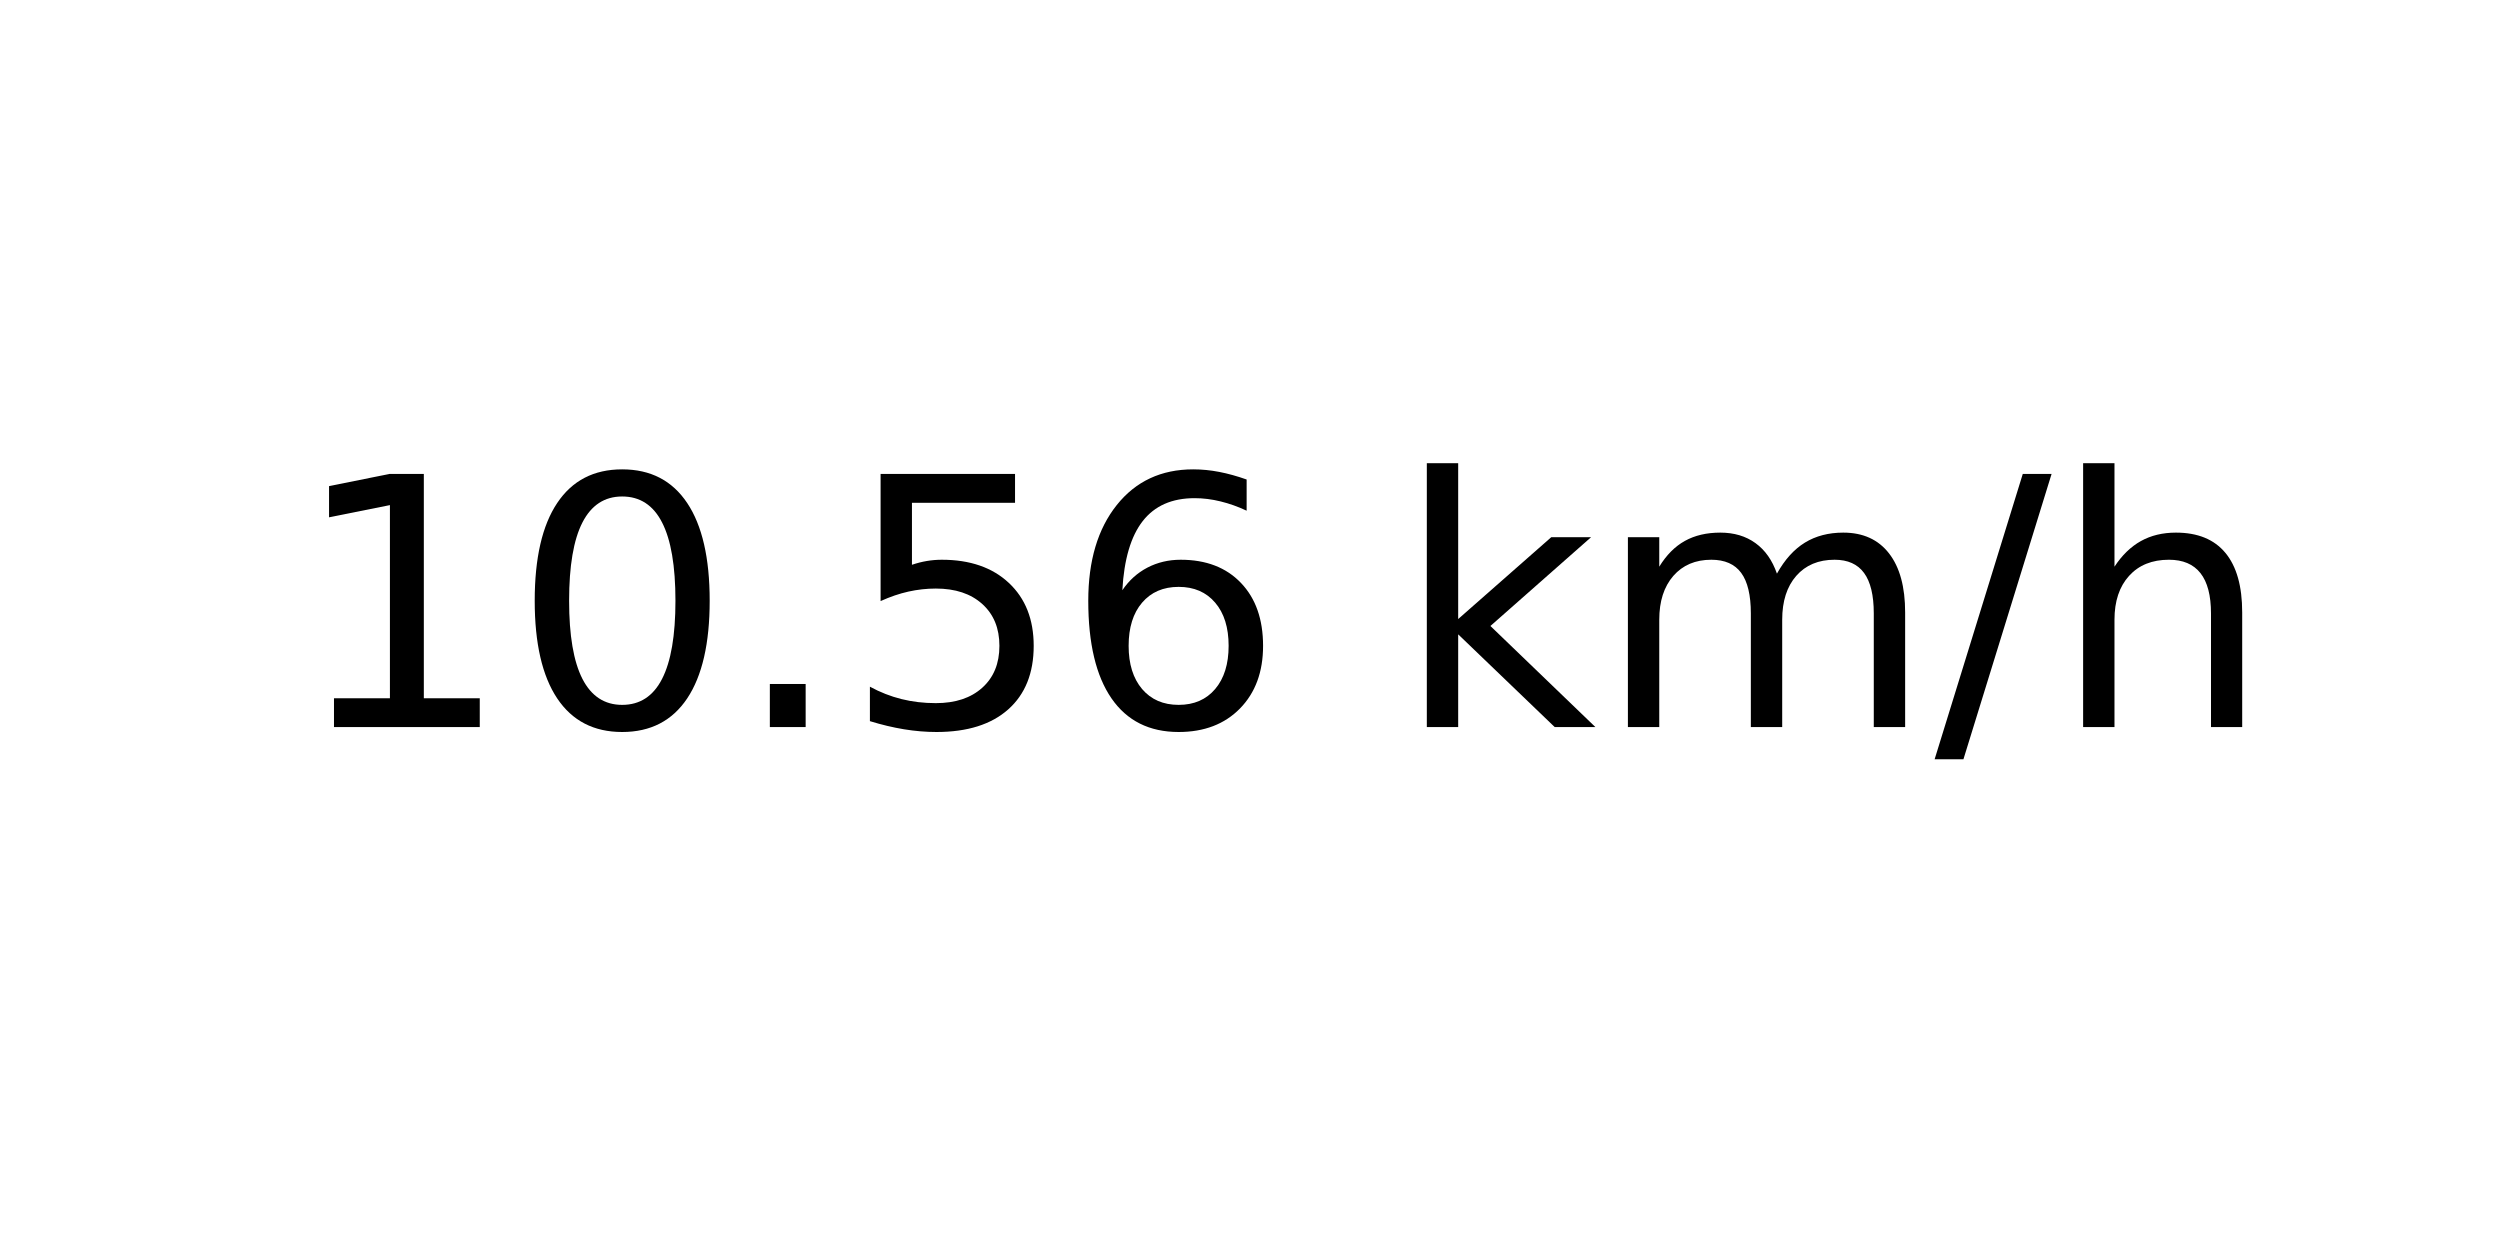
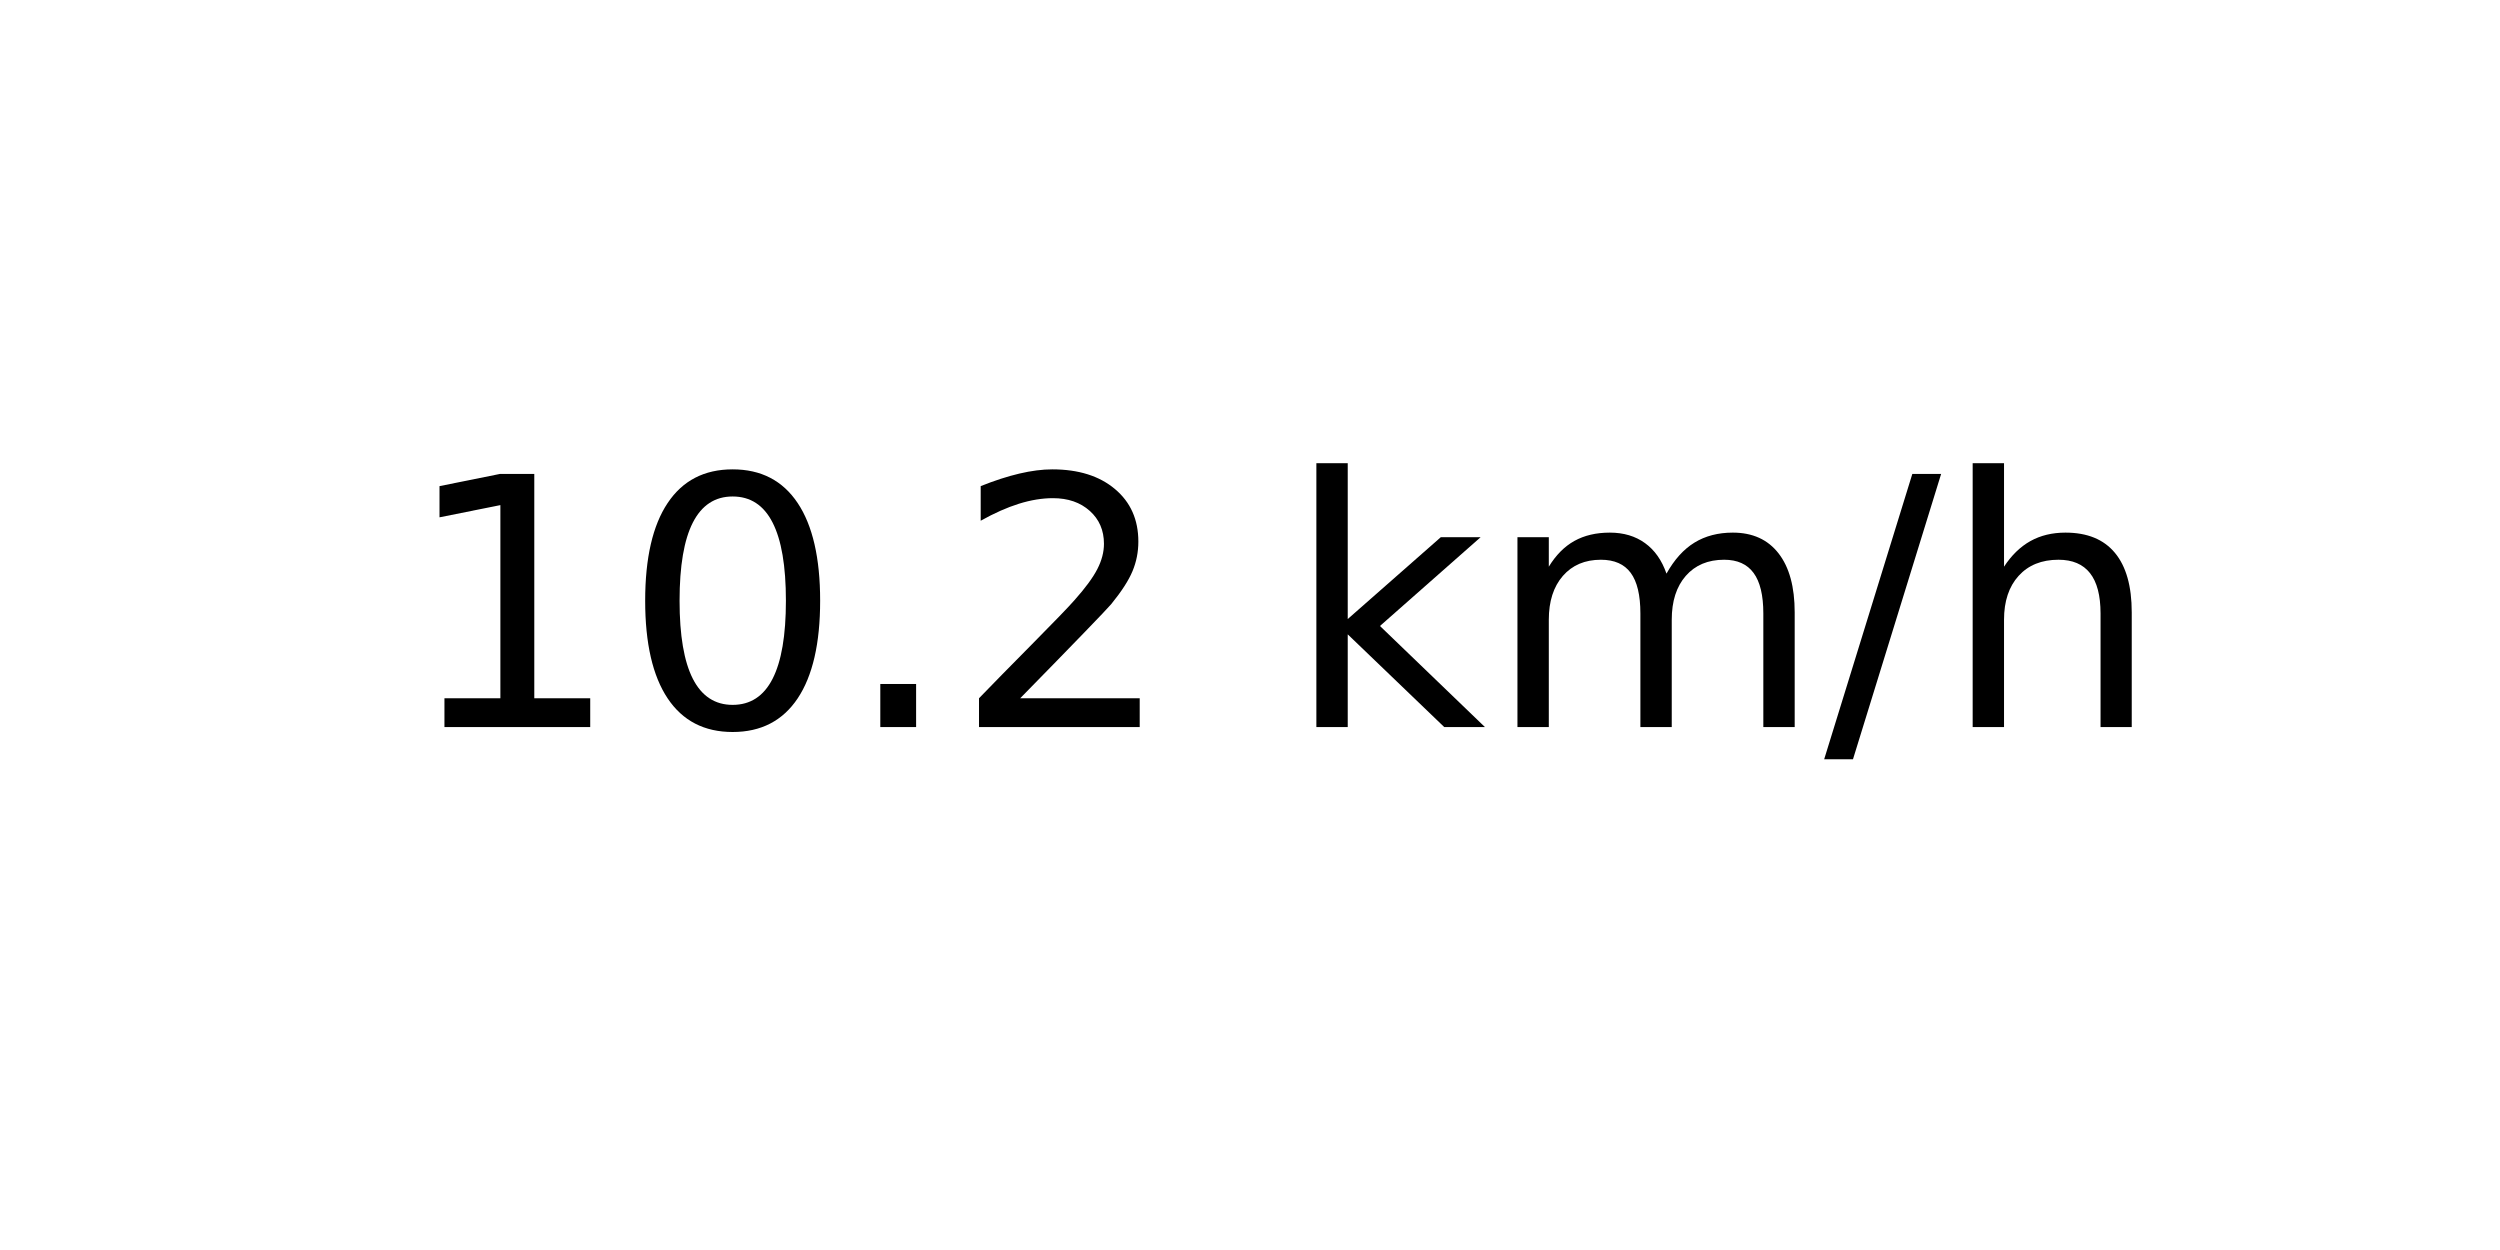
<svg xmlns="http://www.w3.org/2000/svg" xmlns:xlink="http://www.w3.org/1999/xlink" width="72pt" height="36pt" viewBox="0 0 72 36" version="1.1">
  <defs>
    <style type="text/css">*{stroke-linejoin: round; stroke-linecap: butt}</style>
  </defs>
  <g id="figure_1">
    <g id="axes_1">
      <g id="text_1">
-         <g transform="translate(8.378125 20.93937) scale(0.1 -0.1)">
+         <g transform="translate(11.55937 20.93937) scale(0.1 -0.1)">
          <defs>
            <path id="DejaVuSans-31" d="M 794 531  L 1825 531  L 1825 4091  L 703 3866  L 703 4441  L 1819 4666  L 2450 4666  L 2450 531  L 3481 531  L 3481 0  L 794 0  L 794 531  z " transform="scale(0.015625)" />
            <path id="DejaVuSans-30" d="M 2034 4250  Q 1547 4250 1301 3770  Q 1056 3291 1056 2328  Q 1056 1369 1301 889  Q 1547 409 2034 409  Q 2525 409 2770 889  Q 3016 1369 3016 2328  Q 3016 3291 2770 3770  Q 2525 4250 2034 4250  z M 2034 4750  Q 2819 4750 3233 4129  Q 3647 3509 3647 2328  Q 3647 1150 3233 529  Q 2819 -91 2034 -91  Q 1250 -91 836 529  Q 422 1150 422 2328  Q 422 3509 836 4129  Q 1250 4750 2034 4750  z " transform="scale(0.015625)" />
            <path id="DejaVuSans-2e" d="M 684 794  L 1344 794  L 1344 0  L 684 0  L 684 794  z " transform="scale(0.015625)" />
-             <path id="DejaVuSans-35" d="M 691 4666  L 3169 4666  L 3169 4134  L 1269 4134  L 1269 2991  Q 1406 3038 1543 3061  Q 1681 3084 1819 3084  Q 2600 3084 3056 2656  Q 3513 2228 3513 1497  Q 3513 744 3044 326  Q 2575 -91 1722 -91  Q 1428 -91 1123 -41  Q 819 9 494 109  L 494 744  Q 775 591 1075 516  Q 1375 441 1709 441  Q 2250 441 2565 725  Q 2881 1009 2881 1497  Q 2881 1984 2565 2268  Q 2250 2553 1709 2553  Q 1456 2553 1204 2497  Q 953 2441 691 2322  L 691 4666  z " transform="scale(0.015625)" />
-             <path id="DejaVuSans-36" d="M 2113 2584  Q 1688 2584 1439 2293  Q 1191 2003 1191 1497  Q 1191 994 1439 701  Q 1688 409 2113 409  Q 2538 409 2786 701  Q 3034 994 3034 1497  Q 3034 2003 2786 2293  Q 2538 2584 2113 2584  z M 3366 4563  L 3366 3988  Q 3128 4100 2886 4159  Q 2644 4219 2406 4219  Q 1781 4219 1451 3797  Q 1122 3375 1075 2522  Q 1259 2794 1537 2939  Q 1816 3084 2150 3084  Q 2853 3084 3261 2657  Q 3669 2231 3669 1497  Q 3669 778 3244 343  Q 2819 -91 2113 -91  Q 1303 -91 875 529  Q 447 1150 447 2328  Q 447 3434 972 4092  Q 1497 4750 2381 4750  Q 2619 4750 2861 4703  Q 3103 4656 3366 4563  z " transform="scale(0.015625)" />
+             <path id="DejaVuSans-32" d="M 1228 531  L 3431 531  L 3431 0  L 469 0  L 469 531  Q 828 903 1448 1529  Q 2069 2156 2228 2338  Q 2531 2678 2651 2914  Q 2772 3150 2772 3378  Q 2772 3750 2511 3984  Q 2250 4219 1831 4219  Q 1534 4219 1204 4116  Q 875 4013 500 3803  L 500 4441  Q 881 4594 1212 4672  Q 1544 4750 1819 4750  Q 2544 4750 2975 4387  Q 3406 4025 3406 3419  Q 3406 3131 3298 2873  Q 3191 2616 2906 2266  Q 2828 2175 2409 1742  Q 1991 1309 1228 531  z " transform="scale(0.015625)" />
            <path id="DejaVuSans-20" transform="scale(0.015625)" />
            <path id="DejaVuSans-6b" d="M 581 4863  L 1159 4863  L 1159 1991  L 2875 3500  L 3609 3500  L 1753 1863  L 3688 0  L 2938 0  L 1159 1709  L 1159 0  L 581 0  L 581 4863  z " transform="scale(0.015625)" />
            <path id="DejaVuSans-6d" d="M 3328 2828  Q 3544 3216 3844 3400  Q 4144 3584 4550 3584  Q 5097 3584 5394 3201  Q 5691 2819 5691 2113  L 5691 0  L 5113 0  L 5113 2094  Q 5113 2597 4934 2840  Q 4756 3084 4391 3084  Q 3944 3084 3684 2787  Q 3425 2491 3425 1978  L 3425 0  L 2847 0  L 2847 2094  Q 2847 2600 2669 2842  Q 2491 3084 2119 3084  Q 1678 3084 1418 2786  Q 1159 2488 1159 1978  L 1159 0  L 581 0  L 581 3500  L 1159 3500  L 1159 2956  Q 1356 3278 1631 3431  Q 1906 3584 2284 3584  Q 2666 3584 2933 3390  Q 3200 3197 3328 2828  z " transform="scale(0.015625)" />
            <path id="DejaVuSans-2f" d="M 1625 4666  L 2156 4666  L 531 -594  L 0 -594  L 1625 4666  z " transform="scale(0.015625)" />
            <path id="DejaVuSans-68" d="M 3513 2113  L 3513 0  L 2938 0  L 2938 2094  Q 2938 2591 2744 2837  Q 2550 3084 2163 3084  Q 1697 3084 1428 2787  Q 1159 2491 1159 1978  L 1159 0  L 581 0  L 581 4863  L 1159 4863  L 1159 2956  Q 1366 3272 1645 3428  Q 1925 3584 2291 3584  Q 2894 3584 3203 3211  Q 3513 2838 3513 2113  z " transform="scale(0.015625)" />
          </defs>
          <use xlink:href="#DejaVuSans-31" />
          <use xlink:href="#DejaVuSans-30" x="63.623" />
          <use xlink:href="#DejaVuSans-2e" x="127.246" />
-           <use xlink:href="#DejaVuSans-35" x="159.033" />
-           <use xlink:href="#DejaVuSans-36" x="222.656" />
-           <use xlink:href="#DejaVuSans-20" x="286.279" />
-           <use xlink:href="#DejaVuSans-6b" x="318.066" />
-           <use xlink:href="#DejaVuSans-6d" x="375.977" />
-           <use xlink:href="#DejaVuSans-2f" x="473.389" />
-           <use xlink:href="#DejaVuSans-68" x="507.08" />
+           <use xlink:href="#DejaVuSans-32" x="159.033" />
+           <use xlink:href="#DejaVuSans-20" x="222.656" />
+           <use xlink:href="#DejaVuSans-6b" x="254.443" />
+           <use xlink:href="#DejaVuSans-6d" x="312.354" />
+           <use xlink:href="#DejaVuSans-2f" x="409.766" />
+           <use xlink:href="#DejaVuSans-68" x="443.457" />
        </g>
      </g>
    </g>
  </g>
</svg>
